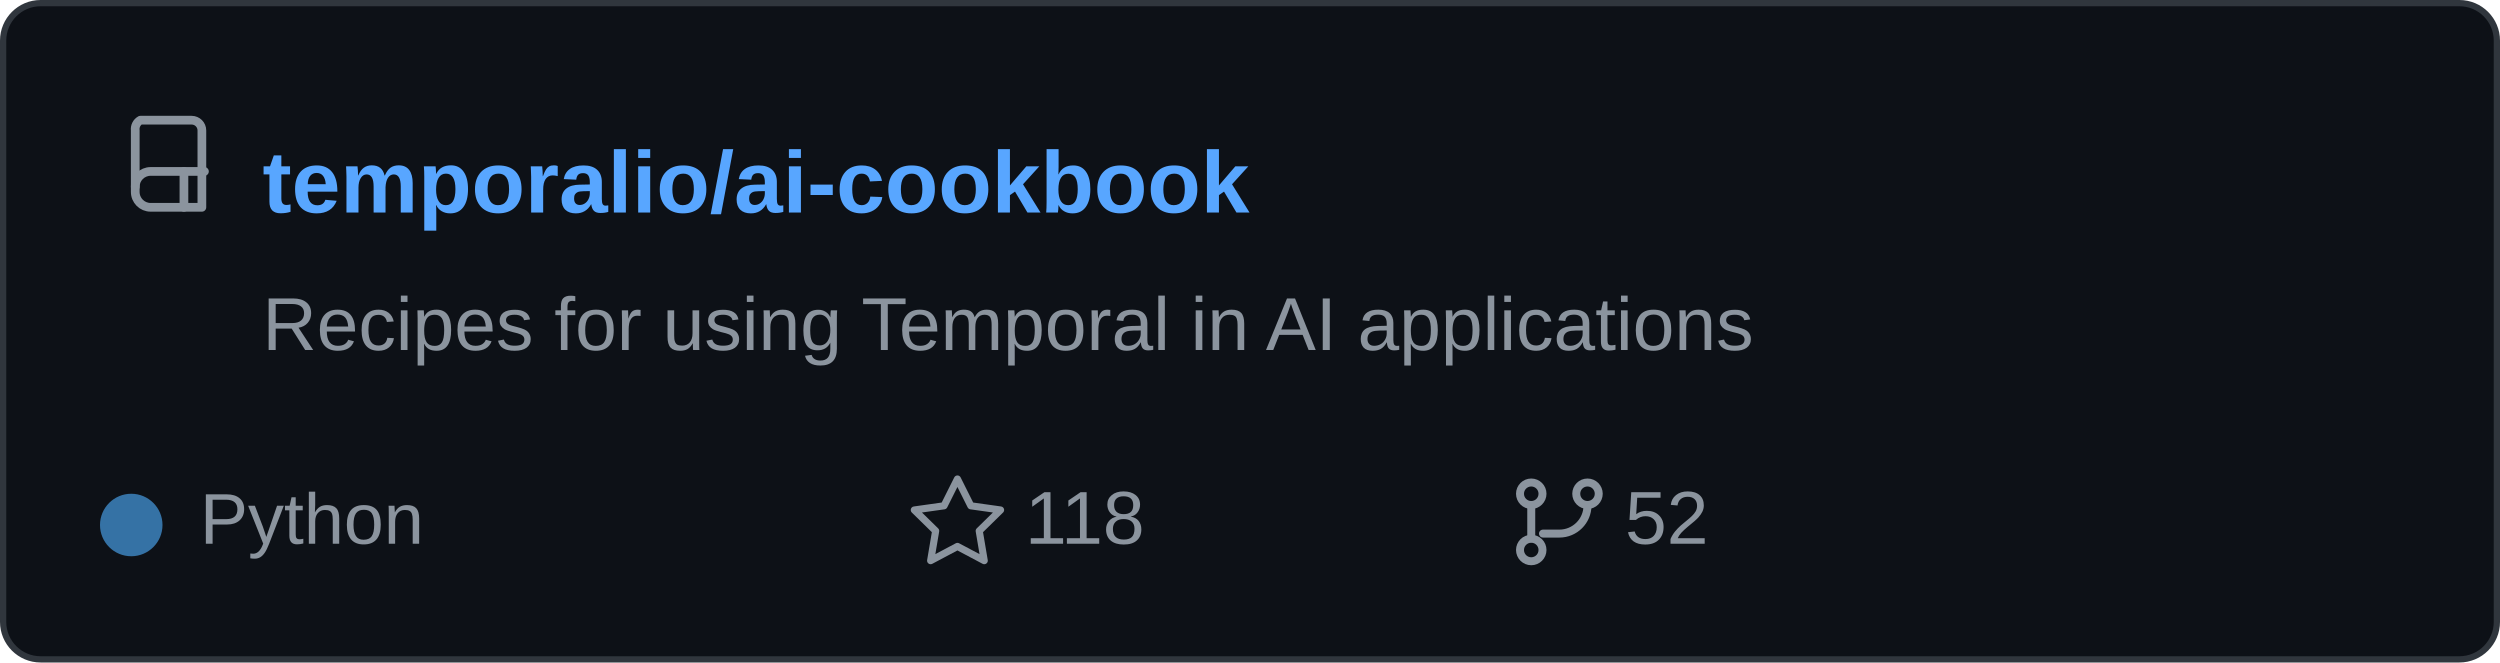
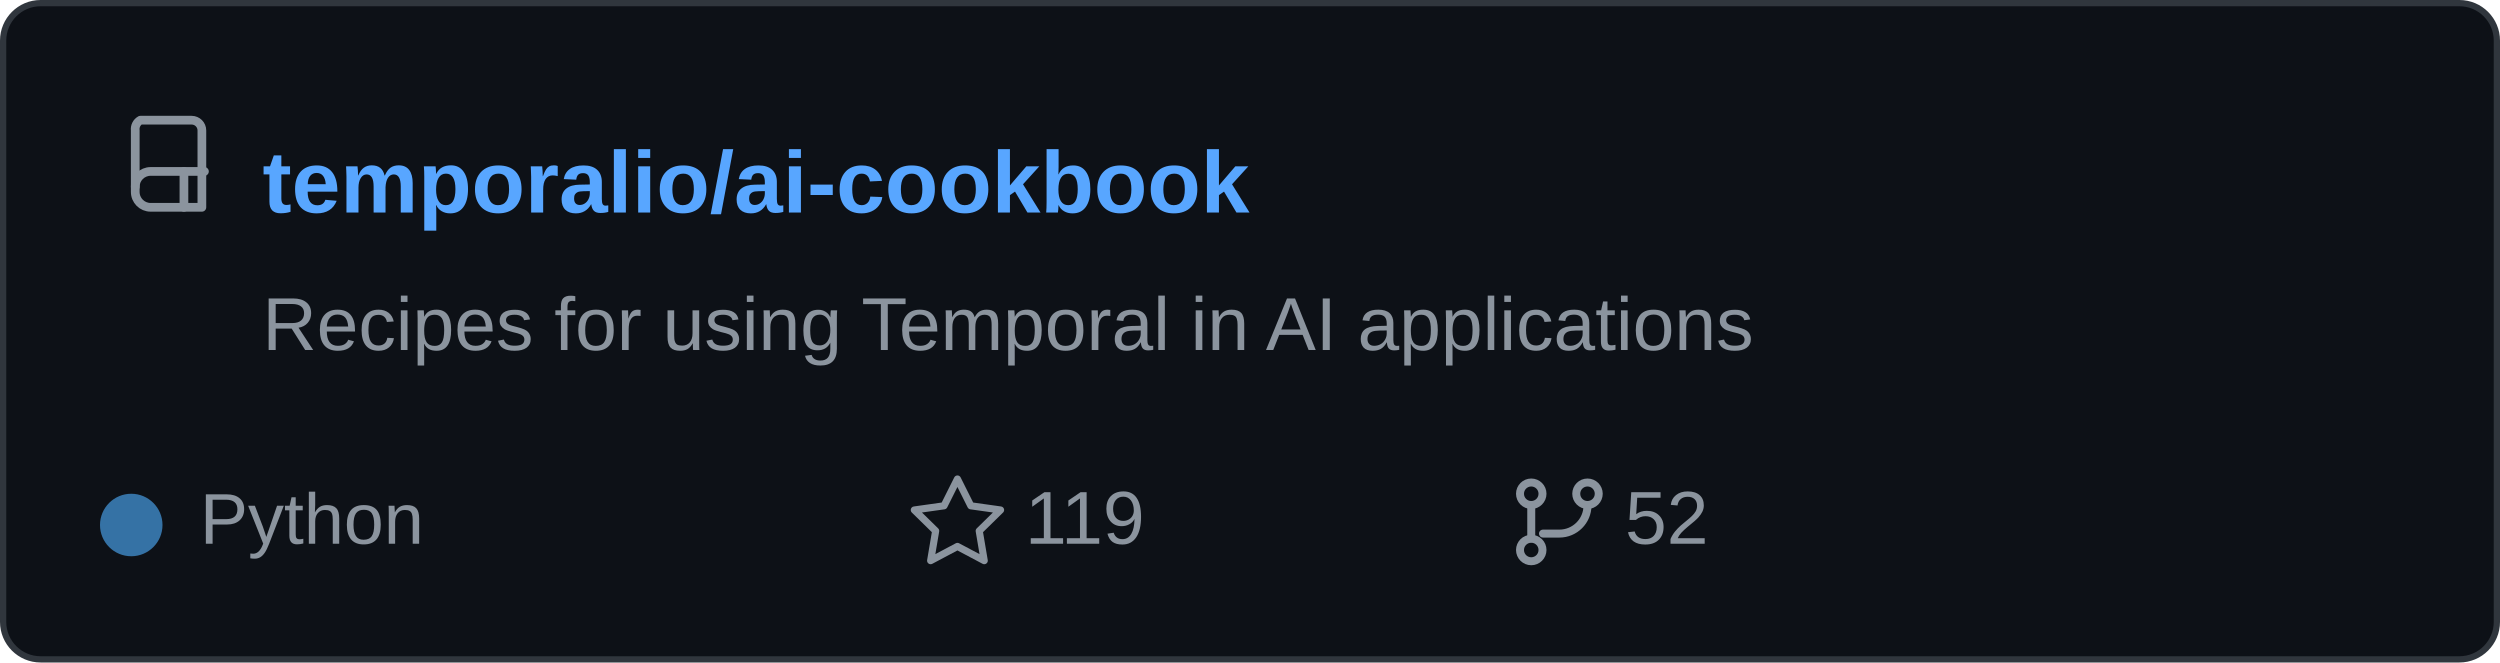
<svg xmlns="http://www.w3.org/2000/svg" width="400" height="106" viewBox="0 0 400 106" role="img" aria-labelledby="title">
  <rect x="0.5" y="0.5" width="399" height="105" rx="6" fill="#0d1117" stroke="#30363d" />
  <g transform="translate(20 18) scale(0.82)" fill="none" stroke="#8b949e" stroke-linecap="round" stroke-linejoin="round" stroke-width="1.7">
    <path d="M3 1.5h10a2 2 0 0 1 2 2v15H5a3 3 0 0 1-3-3v-12a2 2 0 0 1 1-2z" />
    <path d="M2 14.5a3 3 0 0 1 3-3h10.5" />
    <path d="M11.5 11.5v7" />
  </g>
  <text x="42" y="34" fill="#58a6ff" font-family="Arial,Helvetica,sans-serif" font-size="14" font-weight="600">temporalio/ai-cookbook</text>
  <text x="42" y="56" fill="#8b949e" font-family="Arial,Helvetica,sans-serif" font-size="12">Recipes for using Temporal in AI applications</text>
  <circle cx="21" cy="84" r="5" fill="#3572A5" />
  <text x="32" y="87" fill="#8b949e" font-family="Arial,Helvetica,sans-serif" font-size="11.5">Python</text>
  <path d="m157 92 3.2 6.4 7.1 1-5.1 5 1.2 7.1-6.4-3.4-6.4 3.4 1.2-7.1-5.1-5 7.1-1z" transform="translate(48 15) scale(0.67)" fill="none" stroke="#8b949e" stroke-linejoin="round" stroke-width="1.7" />
-   <text x="164" y="87" fill="#8b949e" font-family="Arial,Helvetica,sans-serif" font-size="12">118</text>
+   <text x="164" y="87" fill="#8b949e" font-family="Arial,Helvetica,sans-serif" font-size="12">119</text>
  <g transform="translate(242 76) scale(0.75)" fill="none" stroke="#8b949e" stroke-linecap="round" stroke-linejoin="round" stroke-width="1.7">
    <circle cx="4" cy="4" r="2.4" />
    <circle cx="16" cy="4" r="2.4" />
    <circle cx="4" cy="16" r="2.4" />
    <path d="M4 6.5v7M16 6.5a6 6 0 0 1-6 6H6.5" />
  </g>
  <text x="260" y="87" fill="#8b949e" font-family="Arial,Helvetica,sans-serif" font-size="12">52</text>
</svg>
